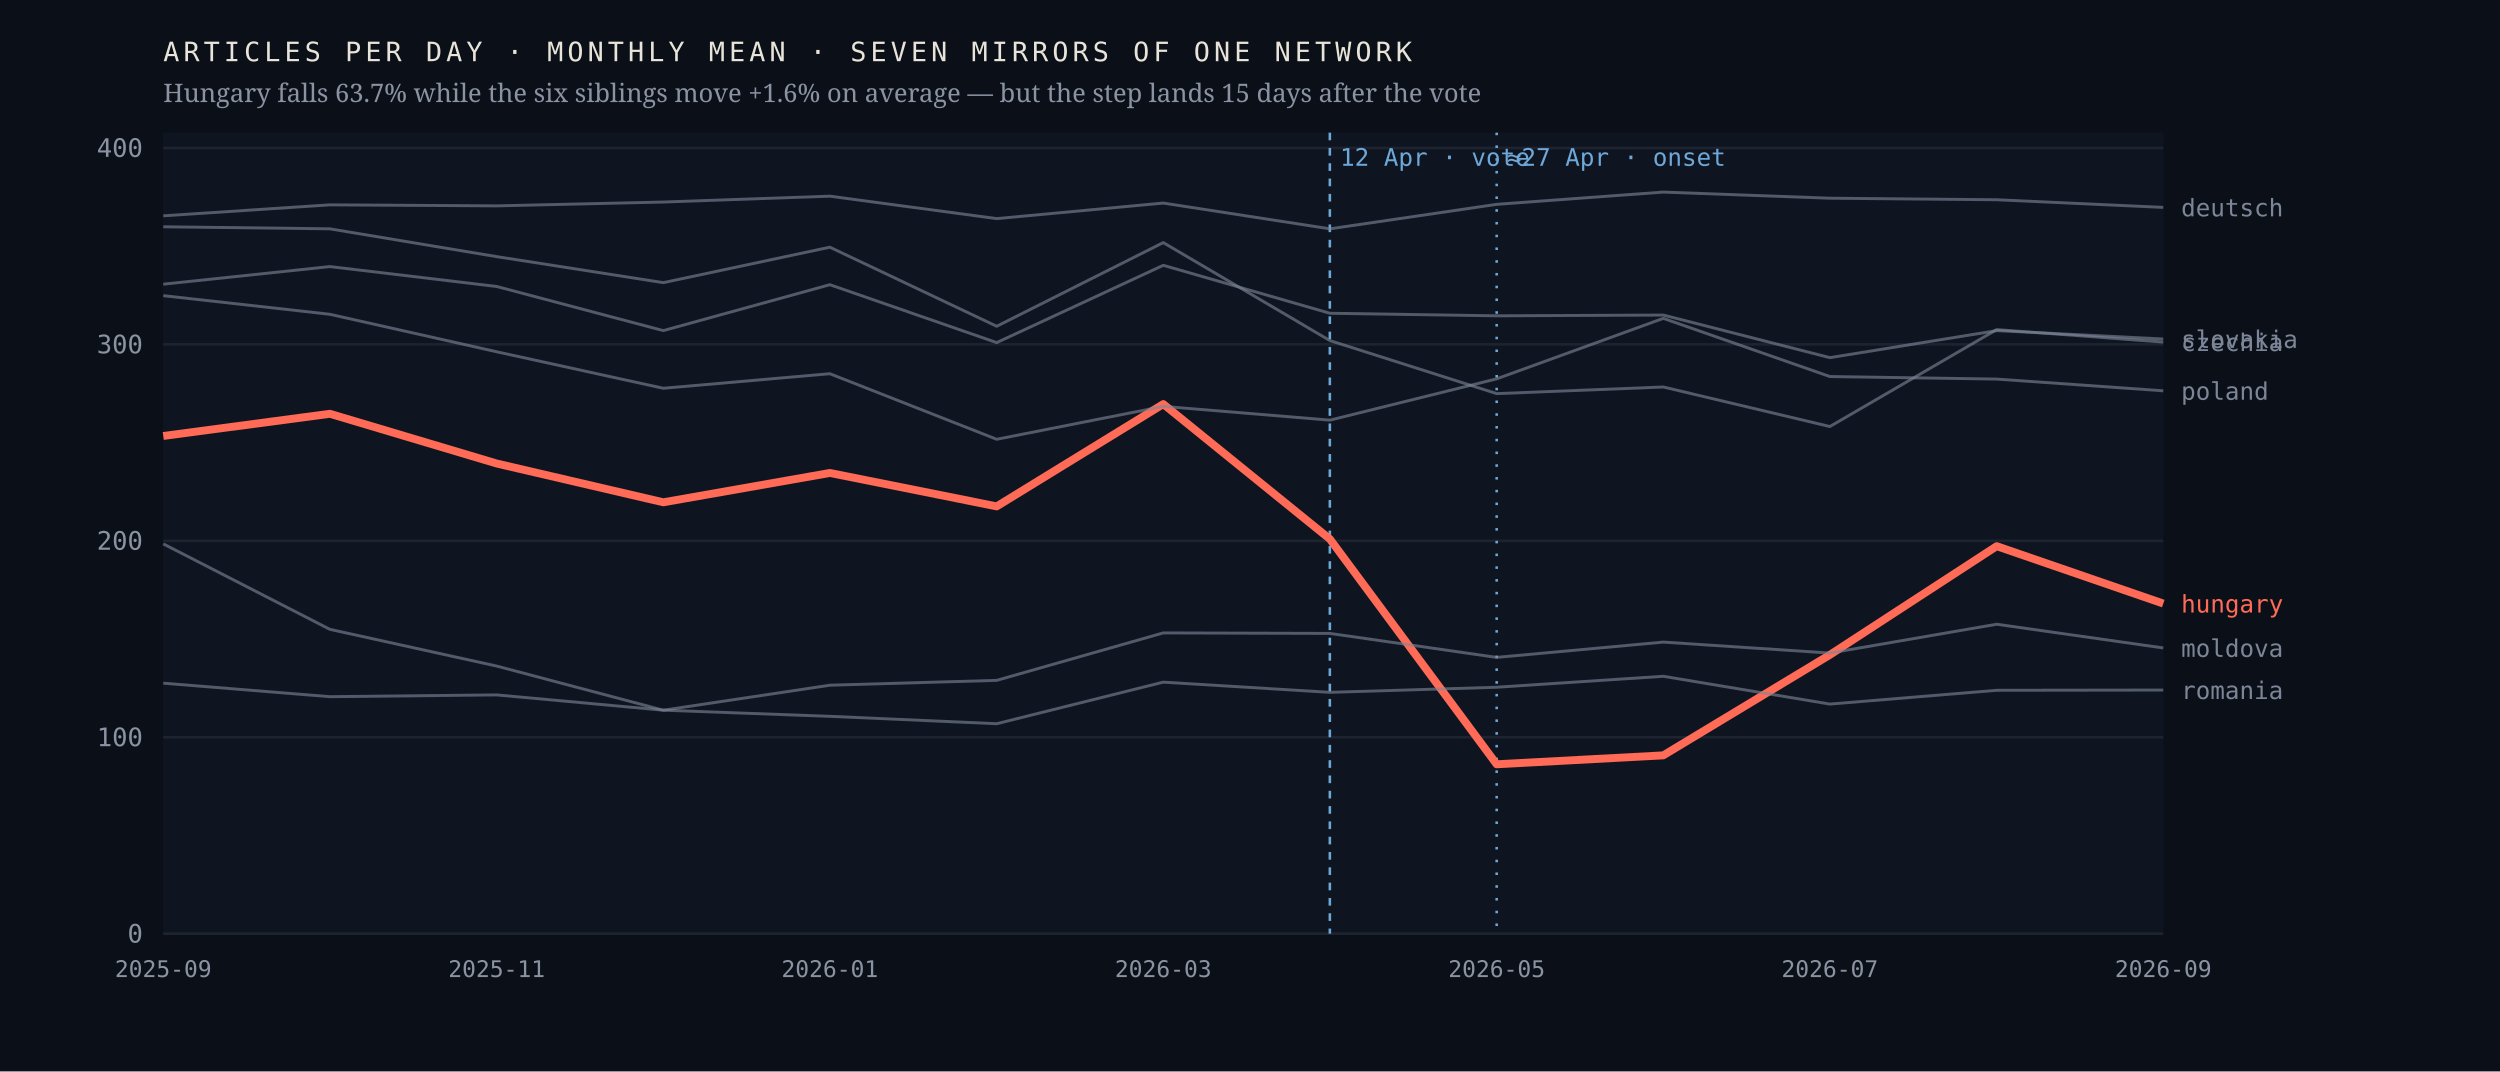
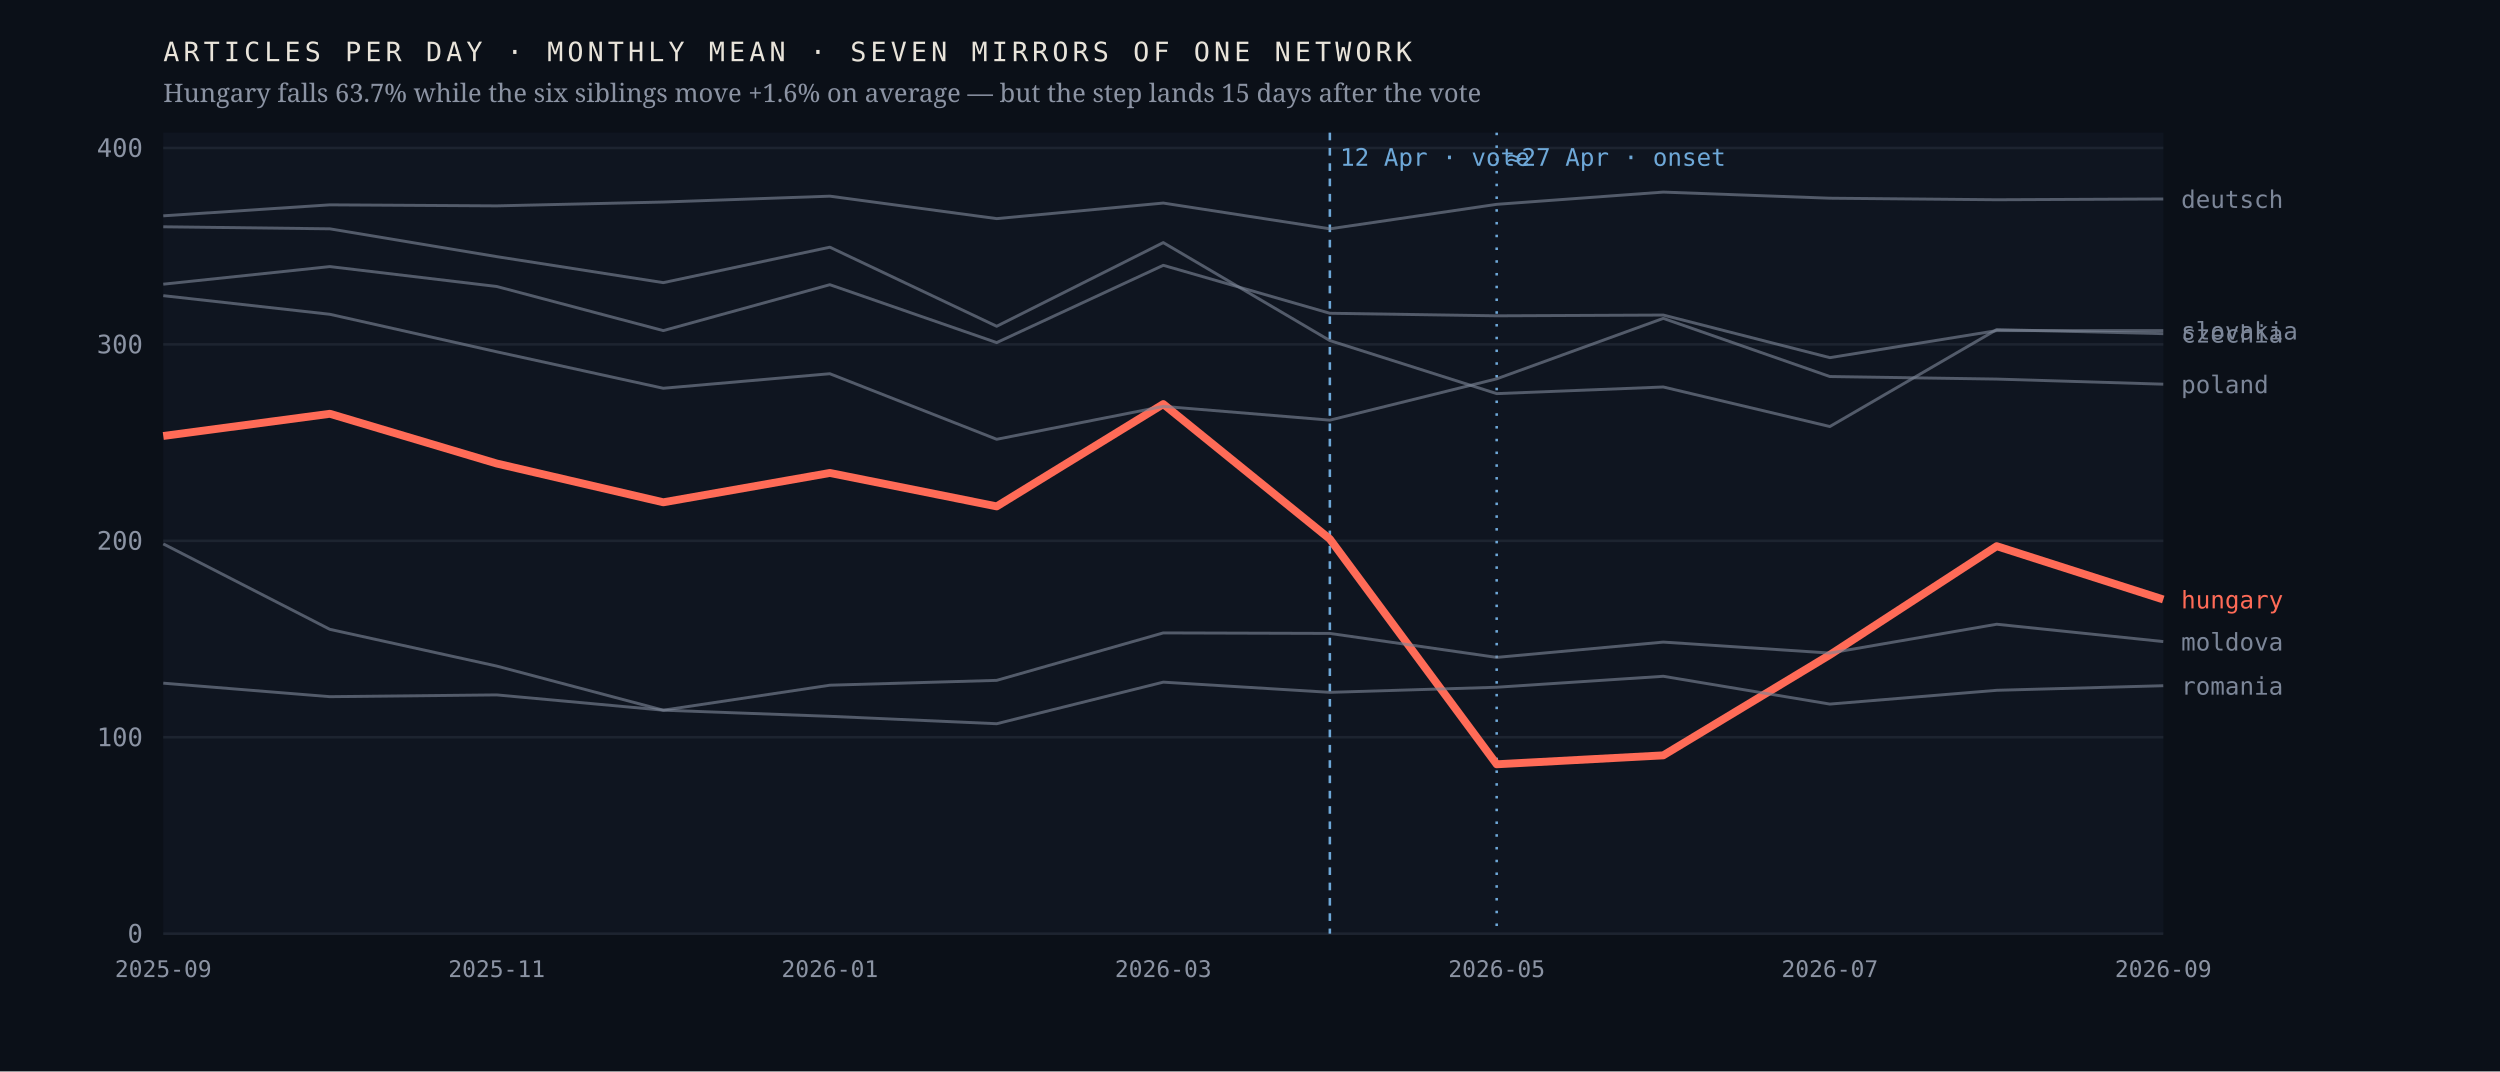
<svg xmlns="http://www.w3.org/2000/svg" viewBox="0 0 980 420" width="980" height="420" role="img" aria-label="Monthly output of seven mirrors of one network; the Hungarian line falls 63.7% after April 2026 while the six others hold roughly flat">
  <rect width="980" height="420" fill="#0b1018" />
  <rect x="64" y="52" width="784" height="314" fill="#0f1520" />
  <line x1="64" y1="366.0" x2="848" y2="366.0" stroke="#1d2430" stroke-width="1" />
  <text x="56.0" y="369.5" font-family="ui-monospace,'IBM Plex Mono',Menlo,monospace" font-size="10" font-weight="400" letter-spacing="0" fill="#8b93a3" text-anchor="end">0</text>
  <line x1="64" y1="289.0" x2="848" y2="289.0" stroke="#1d2430" stroke-width="1" />
  <text x="56.0" y="292.5" font-family="ui-monospace,'IBM Plex Mono',Menlo,monospace" font-size="10" font-weight="400" letter-spacing="0" fill="#8b93a3" text-anchor="end">100</text>
  <line x1="64" y1="212.0" x2="848" y2="212.0" stroke="#1d2430" stroke-width="1" />
  <text x="56.0" y="215.5" font-family="ui-monospace,'IBM Plex Mono',Menlo,monospace" font-size="10" font-weight="400" letter-spacing="0" fill="#8b93a3" text-anchor="end">200</text>
  <line x1="64" y1="135.0" x2="848" y2="135.0" stroke="#1d2430" stroke-width="1" />
  <text x="56.0" y="138.5" font-family="ui-monospace,'IBM Plex Mono',Menlo,monospace" font-size="10" font-weight="400" letter-spacing="0" fill="#8b93a3" text-anchor="end">300</text>
  <line x1="64" y1="58.0" x2="848" y2="58.0" stroke="#1d2430" stroke-width="1" />
  <text x="56.0" y="61.5" font-family="ui-monospace,'IBM Plex Mono',Menlo,monospace" font-size="10" font-weight="400" letter-spacing="0" fill="#8b93a3" text-anchor="end">400</text>
  <line x1="521.3" y1="52" x2="521.3" y2="366" stroke="#6ea8d8" stroke-width="1" stroke-dasharray="3 3" />
  <text x="525.3" y="65.0" font-family="ui-monospace,'IBM Plex Mono',Menlo,monospace" font-size="9.5" font-weight="400" letter-spacing="0" fill="#6ea8d8" text-anchor="start">12 Apr · vote</text>
  <line x1="586.7" y1="52" x2="586.7" y2="366" stroke="#6ea8d8" stroke-width="1" stroke-dasharray="1 4" />
  <text x="590.7" y="65.0" font-family="ui-monospace,'IBM Plex Mono',Menlo,monospace" font-size="9.5" font-weight="400" letter-spacing="0" fill="#6ea8d8" text-anchor="start">≈27 Apr · onset</text>
-   <polyline points="64.0,170.9 129.3,162.2 194.7,181.7 260.0,196.9 325.3,185.4 390.7,198.5 456.0,158.4 521.3,211.3 586.7,299.6 652.0,296.1 717.3,256.7 782.7,214.1 848.0,236.6" fill="none" stroke="#ff6b57" stroke-width="3.1" stroke-opacity="1" stroke-linejoin="round" />
-   <text x="855.0" y="240.1" font-family="ui-monospace,'IBM Plex Mono',Menlo,monospace" font-size="9.5" font-weight="500" letter-spacing="0" fill="#ff6b57" text-anchor="start">hungary</text>
-   <polyline points="64.0,88.9 129.3,89.7 194.7,100.6 260.0,110.8 325.3,96.9 390.7,127.9 456.0,95.1 521.3,133.5 586.7,154.3 652.0,151.7 717.3,167.2 782.7,129.2 848.0,134.1" fill="none" stroke="#7c8698" stroke-width="1.15" stroke-opacity="0.62" stroke-linejoin="round" />
-   <text x="855.0" y="137.6" font-family="ui-monospace,'IBM Plex Mono',Menlo,monospace" font-size="9.5" font-weight="400" letter-spacing="0" fill="#7c8698" text-anchor="start">czechia</text>
-   <polyline points="64.0,84.6 129.3,80.3 194.7,80.7 260.0,79.2 325.3,76.9 390.7,85.7 456.0,79.6 521.3,89.7 586.7,80.1 652.0,75.3 717.3,77.7 782.7,78.3 848.0,81.3" fill="none" stroke="#7c8698" stroke-width="1.15" stroke-opacity="0.62" stroke-linejoin="round" />
-   <text x="855.0" y="84.8" font-family="ui-monospace,'IBM Plex Mono',Menlo,monospace" font-size="9.5" font-weight="400" letter-spacing="0" fill="#7c8698" text-anchor="start">deutsch</text>
-   <polyline points="64.0,213.2 129.3,246.7 194.7,261.1 260.0,278.4 325.3,268.6 390.7,266.7 456.0,248.1 521.3,248.3 586.7,257.7 652.0,251.7 717.3,256.0 782.7,244.7 848.0,254.0" fill="none" stroke="#7c8698" stroke-width="1.15" stroke-opacity="0.62" stroke-linejoin="round" />
-   <text x="855.0" y="257.5" font-family="ui-monospace,'IBM Plex Mono',Menlo,monospace" font-size="9.5" font-weight="400" letter-spacing="0" fill="#7c8698" text-anchor="start">moldova</text>
-   <polyline points="64.0,115.9 129.3,123.2 194.7,137.9 260.0,152.2 325.3,146.5 390.7,172.2 456.0,159.3 521.3,164.7 586.7,148.5 652.0,124.8 717.3,147.6 782.7,148.6 848.0,153.2" fill="none" stroke="#7c8698" stroke-width="1.15" stroke-opacity="0.62" stroke-linejoin="round" />
-   <text x="855.0" y="156.7" font-family="ui-monospace,'IBM Plex Mono',Menlo,monospace" font-size="9.5" font-weight="400" letter-spacing="0" fill="#7c8698" text-anchor="start">poland</text>
-   <polyline points="64.0,267.8 129.3,273.1 194.7,272.4 260.0,278.4 325.3,280.8 390.7,283.7 456.0,267.4 521.3,271.4 586.7,269.4 652.0,265.1 717.3,276.0 782.7,270.6 848.0,270.5" fill="none" stroke="#7c8698" stroke-width="1.15" stroke-opacity="0.62" stroke-linejoin="round" />
-   <text x="855.0" y="274.0" font-family="ui-monospace,'IBM Plex Mono',Menlo,monospace" font-size="9.5" font-weight="400" letter-spacing="0" fill="#7c8698" text-anchor="start">romania</text>
-   <polyline points="64.0,111.4 129.3,104.5 194.7,112.3 260.0,129.6 325.3,111.6 390.7,134.3 456.0,104.0 521.3,122.8 586.7,123.8 652.0,123.5 717.3,140.2 782.7,129.6 848.0,132.9" fill="none" stroke="#7c8698" stroke-width="1.15" stroke-opacity="0.62" stroke-linejoin="round" />
-   <text x="855.0" y="136.4" font-family="ui-monospace,'IBM Plex Mono',Menlo,monospace" font-size="9.5" font-weight="400" letter-spacing="0" fill="#7c8698" text-anchor="start">slovakia</text>
+   <polyline points="64.0,170.9 129.3,162.2 194.7,181.7 260.0,196.9 325.3,185.4 390.7,198.5 456.0,158.4 521.3,211.3 586.7,299.6 652.0,296.1 717.3,256.7 782.7,214.1 848.0,235.0" fill="none" stroke="#ff6b57" stroke-width="3.1" stroke-opacity="1" stroke-linejoin="round" />
+   <text x="855.0" y="238.5" font-family="ui-monospace,'IBM Plex Mono',Menlo,monospace" font-size="9.5" font-weight="500" letter-spacing="0" fill="#ff6b57" text-anchor="start">hungary</text>
+   <polyline points="64.0,88.9 129.3,89.7 194.7,100.6 260.0,110.8 325.3,96.9 390.7,127.9 456.0,95.1 521.3,133.5 586.7,154.3 652.0,151.7 717.3,167.2 782.7,129.2 848.0,130.8" fill="none" stroke="#7c8698" stroke-width="1.15" stroke-opacity="0.62" stroke-linejoin="round" />
+   <text x="855.0" y="134.3" font-family="ui-monospace,'IBM Plex Mono',Menlo,monospace" font-size="9.5" font-weight="400" letter-spacing="0" fill="#7c8698" text-anchor="start">czechia</text>
+   <polyline points="64.0,84.6 129.3,80.3 194.7,80.7 260.0,79.2 325.3,76.9 390.7,85.7 456.0,79.6 521.3,89.7 586.7,80.1 652.0,75.3 717.3,77.7 782.7,78.3 848.0,78.0" fill="none" stroke="#7c8698" stroke-width="1.15" stroke-opacity="0.62" stroke-linejoin="round" />
+   <text x="855.0" y="81.5" font-family="ui-monospace,'IBM Plex Mono',Menlo,monospace" font-size="9.5" font-weight="400" letter-spacing="0" fill="#7c8698" text-anchor="start">deutsch</text>
+   <polyline points="64.0,213.2 129.3,246.7 194.7,261.1 260.0,278.4 325.3,268.6 390.7,266.7 456.0,248.1 521.3,248.3 586.7,257.7 652.0,251.7 717.3,256.0 782.7,244.7 848.0,251.5" fill="none" stroke="#7c8698" stroke-width="1.15" stroke-opacity="0.62" stroke-linejoin="round" />
+   <text x="855.0" y="255.0" font-family="ui-monospace,'IBM Plex Mono',Menlo,monospace" font-size="9.5" font-weight="400" letter-spacing="0" fill="#7c8698" text-anchor="start">moldova</text>
+   <polyline points="64.0,115.9 129.3,123.2 194.7,137.9 260.0,152.2 325.3,146.5 390.7,172.2 456.0,159.3 521.3,164.7 586.7,148.5 652.0,124.8 717.3,147.6 782.7,148.6 848.0,150.6" fill="none" stroke="#7c8698" stroke-width="1.15" stroke-opacity="0.62" stroke-linejoin="round" />
+   <text x="855.0" y="154.1" font-family="ui-monospace,'IBM Plex Mono',Menlo,monospace" font-size="9.5" font-weight="400" letter-spacing="0" fill="#7c8698" text-anchor="start">poland</text>
+   <polyline points="64.0,267.8 129.3,273.1 194.7,272.4 260.0,278.4 325.3,280.8 390.7,283.7 456.0,267.4 521.3,271.4 586.7,269.4 652.0,265.1 717.3,276.0 782.7,270.6 848.0,268.8" fill="none" stroke="#7c8698" stroke-width="1.15" stroke-opacity="0.62" stroke-linejoin="round" />
+   <text x="855.0" y="272.3" font-family="ui-monospace,'IBM Plex Mono',Menlo,monospace" font-size="9.5" font-weight="400" letter-spacing="0" fill="#7c8698" text-anchor="start">romania</text>
+   <polyline points="64.0,111.4 129.3,104.5 194.7,112.3 260.0,129.6 325.3,111.6 390.7,134.3 456.0,104.0 521.3,122.8 586.7,123.8 652.0,123.5 717.3,140.2 782.7,129.6 848.0,129.6" fill="none" stroke="#7c8698" stroke-width="1.15" stroke-opacity="0.62" stroke-linejoin="round" />
+   <text x="855.0" y="133.1" font-family="ui-monospace,'IBM Plex Mono',Menlo,monospace" font-size="9.5" font-weight="400" letter-spacing="0" fill="#7c8698" text-anchor="start">slovakia</text>
  <text x="64.0" y="383.0" font-family="ui-monospace,'IBM Plex Mono',Menlo,monospace" font-size="9" font-weight="400" letter-spacing="0" fill="#8b93a3" text-anchor="middle">2025-09</text>
  <text x="194.7" y="383.0" font-family="ui-monospace,'IBM Plex Mono',Menlo,monospace" font-size="9" font-weight="400" letter-spacing="0" fill="#8b93a3" text-anchor="middle">2025-11</text>
  <text x="325.3" y="383.0" font-family="ui-monospace,'IBM Plex Mono',Menlo,monospace" font-size="9" font-weight="400" letter-spacing="0" fill="#8b93a3" text-anchor="middle">2026-01</text>
  <text x="456.0" y="383.0" font-family="ui-monospace,'IBM Plex Mono',Menlo,monospace" font-size="9" font-weight="400" letter-spacing="0" fill="#8b93a3" text-anchor="middle">2026-03</text>
  <text x="586.7" y="383.0" font-family="ui-monospace,'IBM Plex Mono',Menlo,monospace" font-size="9" font-weight="400" letter-spacing="0" fill="#8b93a3" text-anchor="middle">2026-05</text>
  <text x="717.3" y="383.0" font-family="ui-monospace,'IBM Plex Mono',Menlo,monospace" font-size="9" font-weight="400" letter-spacing="0" fill="#8b93a3" text-anchor="middle">2026-07</text>
  <text x="848.0" y="383.0" font-family="ui-monospace,'IBM Plex Mono',Menlo,monospace" font-size="9" font-weight="400" letter-spacing="0" fill="#8b93a3" text-anchor="middle">2026-09</text>
  <text x="64.0" y="24.0" font-family="ui-monospace,'IBM Plex Mono',Menlo,monospace" font-size="10.5" font-weight="400" letter-spacing="1.6" fill="#e9e4da" text-anchor="start">ARTICLES PER DAY · MONTHLY MEAN · SEVEN MIRRORS OF ONE NETWORK</text>
  <text x="64.0" y="40.0" font-family="'Newsreader',Georgia,serif" font-size="10" font-weight="400" letter-spacing="0" fill="#8b93a3" text-anchor="start">Hungary falls 63.7% while the six siblings move +1.6% on average — but the step lands 15 days after the vote</text>
</svg>
